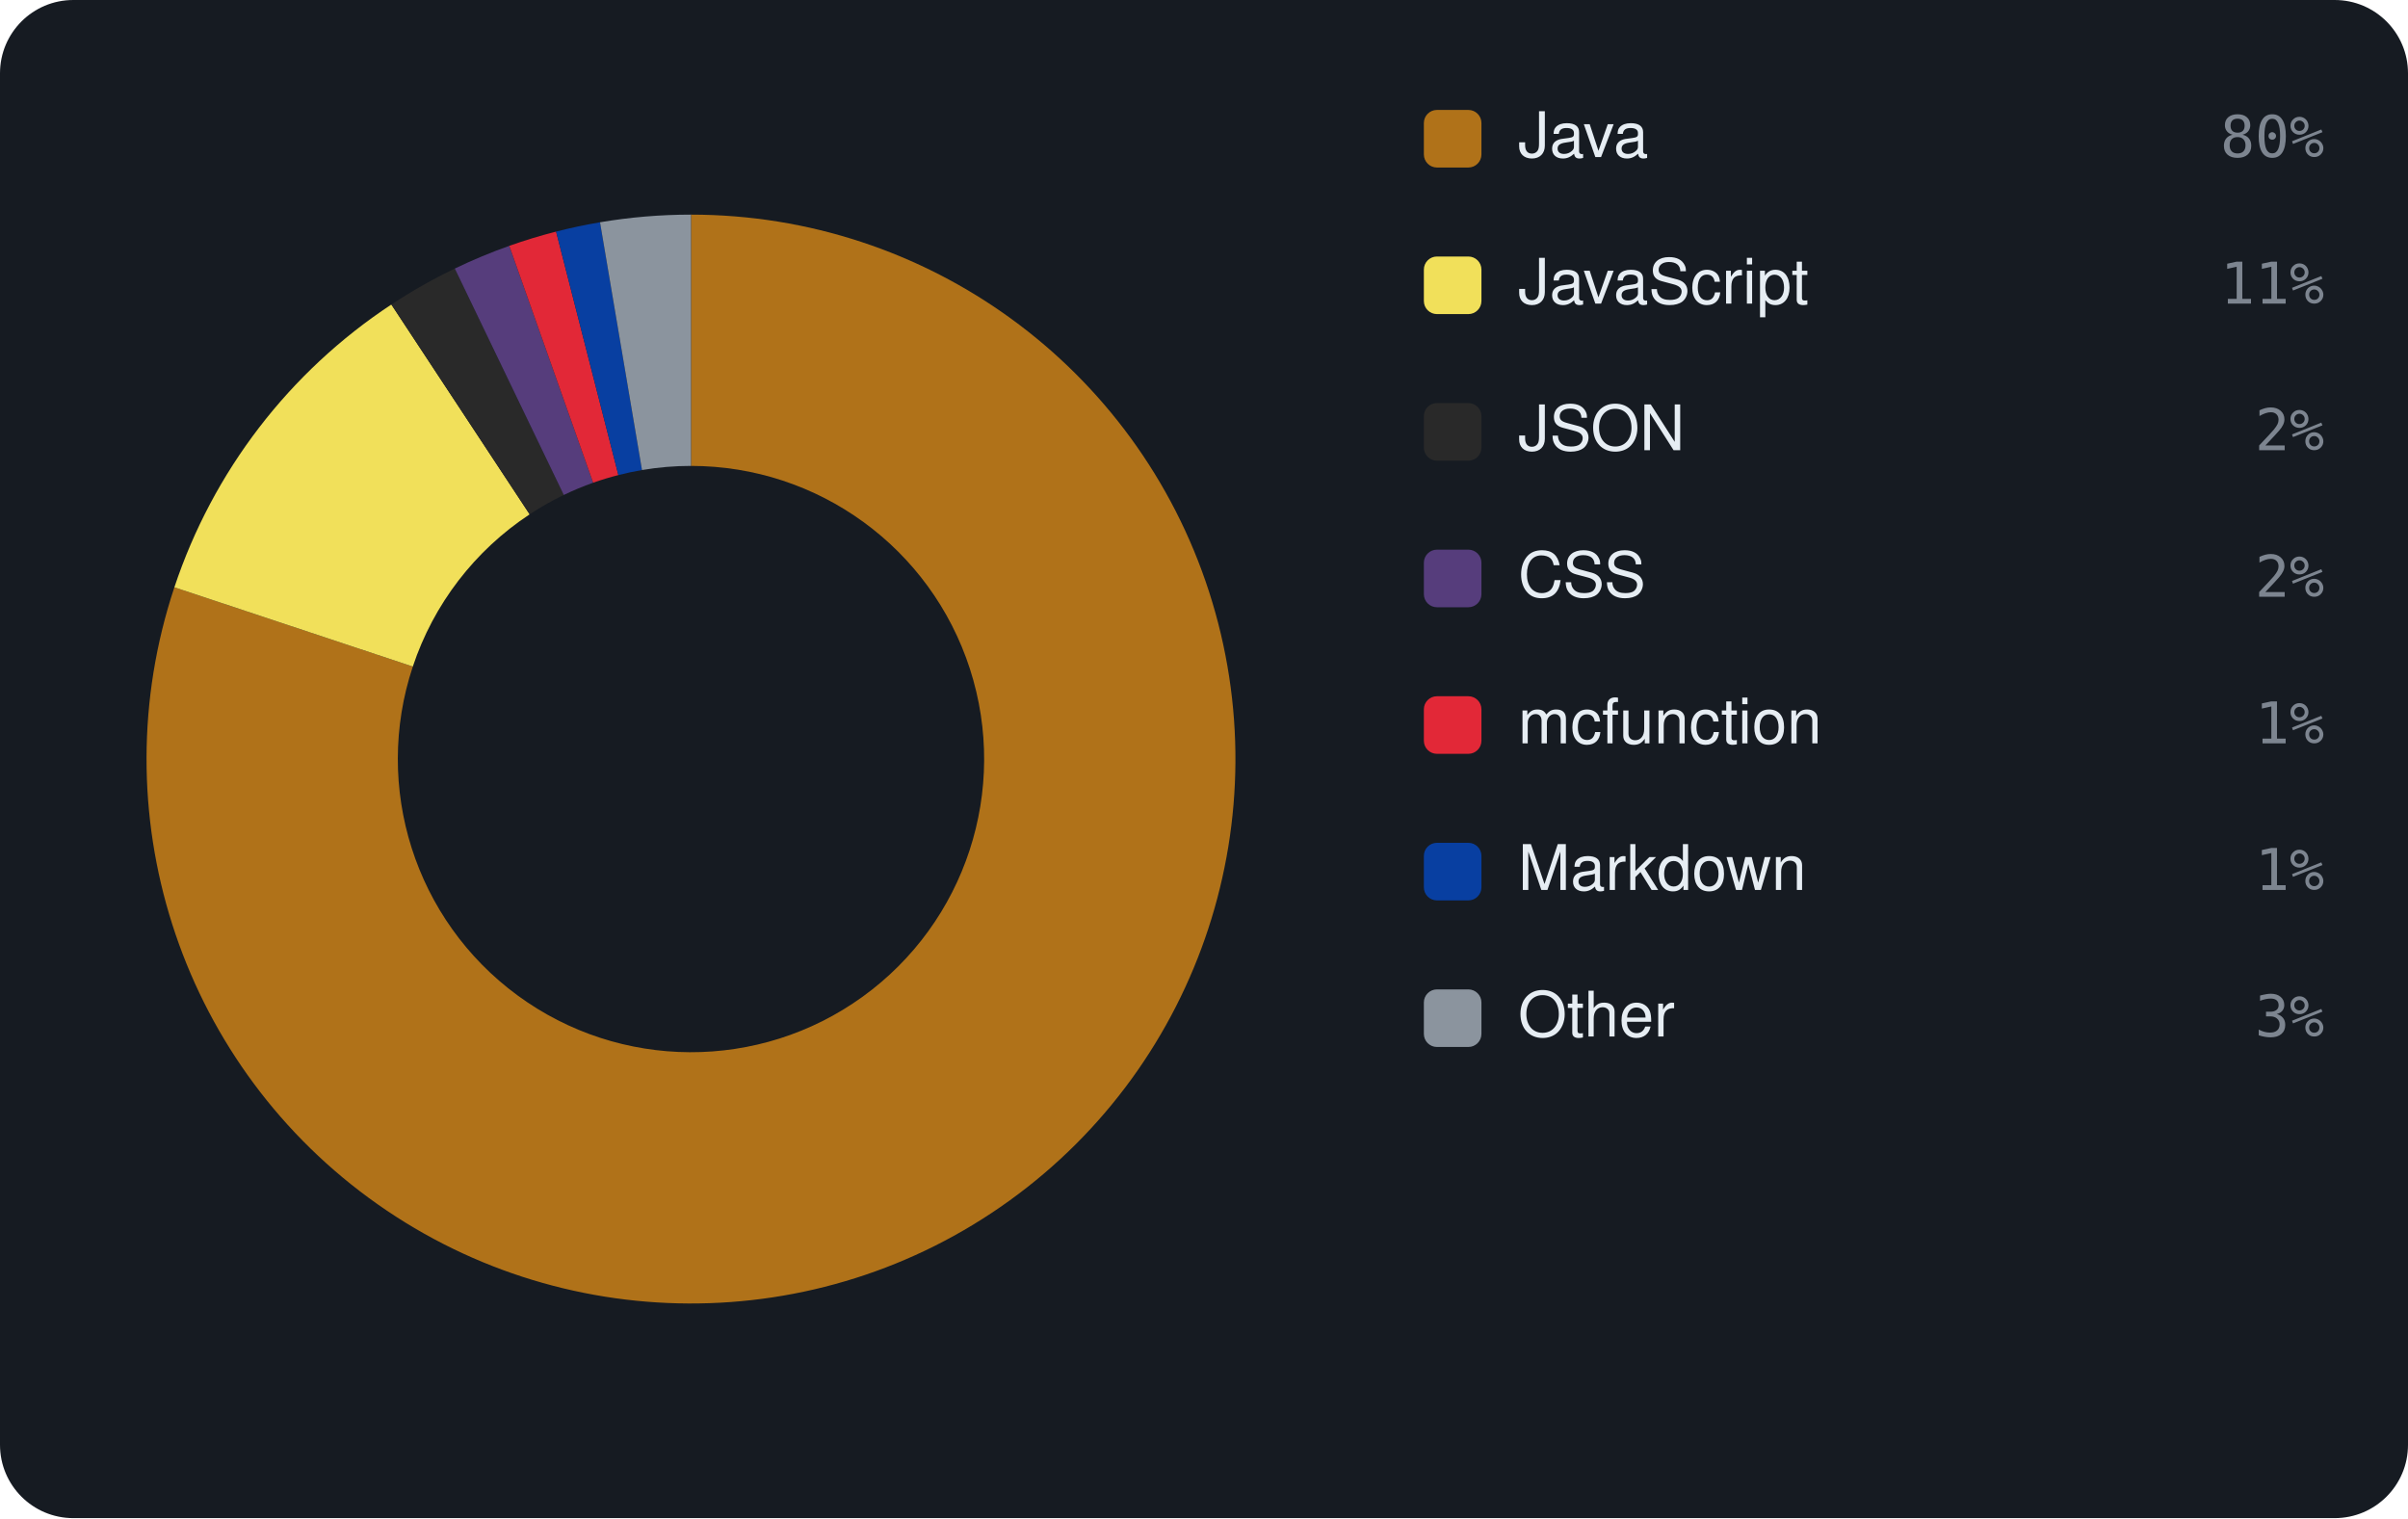
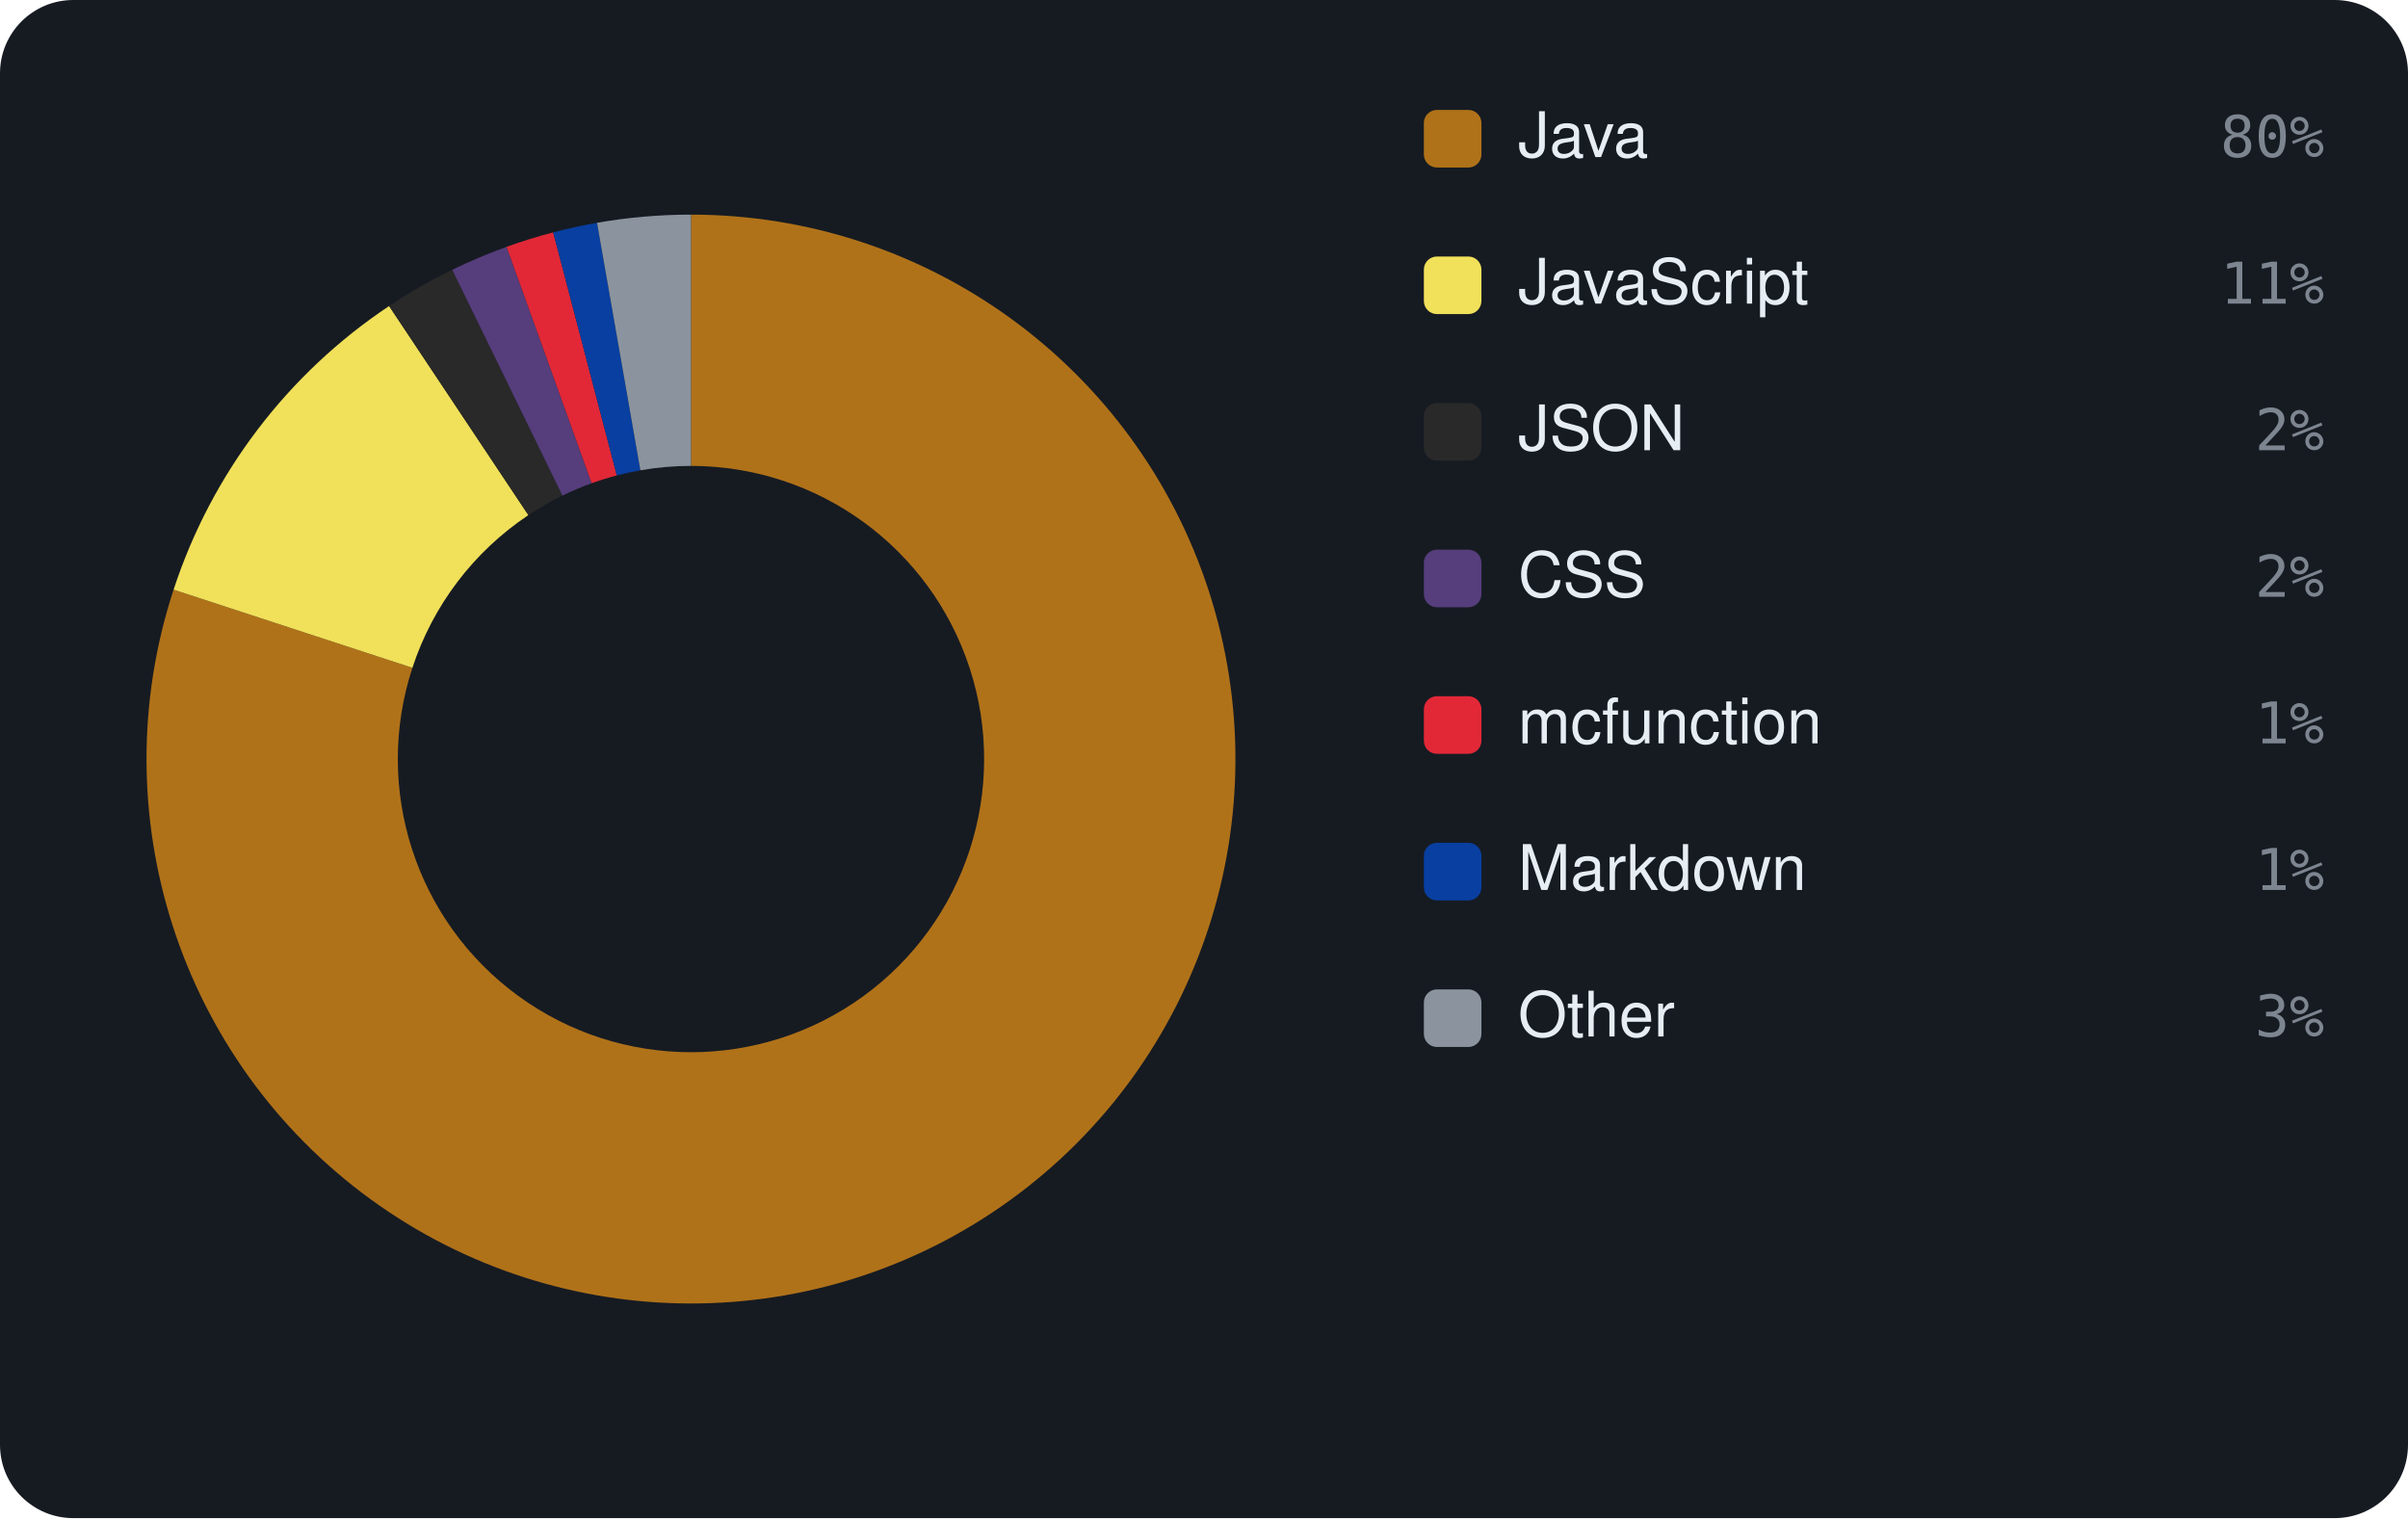
<svg xmlns="http://www.w3.org/2000/svg" viewBox="0 0 460 290" width="460" height="290" font-family="-apple-system,BlinkMacSystemFont,'Segoe UI',Helvetica,Arial,sans-serif">
  <rect width="460" height="290" rx="14" fill="#161b22" />
-   <path d="M132.00 41.00 A104 104 0 1 1 33.31 112.19 L78.86 127.33 A56 56 0 1 0 132.00 89.00 Z" fill="#b07219" />
-   <path d="M33.31 112.19 A104 104 0 0 1 74.76 58.17 L101.18 98.25 A56 56 0 0 0 78.86 127.33 Z" fill="#f1e05a" />
-   <path d="M74.76 58.17 A104 104 0 0 1 86.88 51.30 L107.70 94.55 A56 56 0 0 0 101.18 98.25 Z" fill="#292929" />
-   <path d="M86.88 51.30 A104 104 0 0 1 97.29 46.96 L113.31 92.21 A56 56 0 0 0 107.70 94.55 Z" fill="#563d7c" />
-   <path d="M97.29 46.96 A104 104 0 0 1 106.23 44.24 L118.13 90.75 A56 56 0 0 0 113.31 92.21 Z" fill="#E22837" />
-   <path d="M106.23 44.24 A104 104 0 0 1 114.62 42.46 L122.64 89.79 A56 56 0 0 0 118.13 90.75 Z" fill="#083fa1" />
-   <path d="M114.62 42.46 A104 104 0 0 1 132.00 41.00 L132.00 89.00 A56 56 0 0 0 122.64 89.79 Z" fill="#8b949e" />
+   <path d="M132.00 41.00 A104 104 0 1 1 33.16 112.64 L78.78 127.57 A56 56 0 1 0 132.00 89.00 Z" fill="#b07219" />
+   <path d="M33.16 112.64 A104 104 0 0 1 74.33 58.46 L100.94 98.40 A56 56 0 0 0 78.78 127.57 Z" fill="#f1e05a" />
+   <path d="M74.33 58.46 A104 104 0 0 1 86.39 51.54 L107.44 94.67 A56 56 0 0 0 100.94 98.40 Z" fill="#292929" />
+   <path d="M86.39 51.54 A104 104 0 0 1 96.77 47.15 L113.03 92.31 A56 56 0 0 0 107.44 94.67 Z" fill="#563d7c" />
+   <path d="M96.77 47.15 A104 104 0 0 1 105.68 44.39 L117.83 90.82 A56 56 0 0 0 113.03 92.31 Z" fill="#E22837" />
+   <path d="M105.68 44.39 A104 104 0 0 1 114.05 42.56 L122.33 89.84 A56 56 0 0 0 117.83 90.82 Z" fill="#083fa1" />
+   <path d="M114.05 42.56 A104 104 0 0 1 132.00 41.00 L132.00 89.00 A56 56 0 0 0 122.33 89.84 Z" fill="#8b949e" />
  <rect x="272" y="21" width="11" height="11" rx="2.5" fill="#b07219" />
  <text x="290" y="30" font-size="12" fill="#e6edf3">Java</text>
  <text x="444" y="30" text-anchor="end" font-size="11" font-family="monospace" fill="#7d8590">80%</text>
  <rect x="272" y="49" width="11" height="11" rx="2.5" fill="#f1e05a" />
  <text x="290" y="58" font-size="12" fill="#e6edf3">JavaScript</text>
  <text x="444" y="58" text-anchor="end" font-size="11" font-family="monospace" fill="#7d8590">11%</text>
  <rect x="272" y="77" width="11" height="11" rx="2.5" fill="#292929" />
  <text x="290" y="86" font-size="12" fill="#e6edf3">JSON</text>
  <text x="444" y="86" text-anchor="end" font-size="11" font-family="monospace" fill="#7d8590">2%</text>
  <rect x="272" y="105" width="11" height="11" rx="2.5" fill="#563d7c" />
  <text x="290" y="114" font-size="12" fill="#e6edf3">CSS</text>
  <text x="444" y="114" text-anchor="end" font-size="11" font-family="monospace" fill="#7d8590">2%</text>
  <rect x="272" y="133" width="11" height="11" rx="2.5" fill="#E22837" />
  <text x="290" y="142" font-size="12" fill="#e6edf3">mcfunction</text>
  <text x="444" y="142" text-anchor="end" font-size="11" font-family="monospace" fill="#7d8590">1%</text>
  <rect x="272" y="161" width="11" height="11" rx="2.5" fill="#083fa1" />
  <text x="290" y="170" font-size="12" fill="#e6edf3">Markdown</text>
  <text x="444" y="170" text-anchor="end" font-size="11" font-family="monospace" fill="#7d8590">1%</text>
  <rect x="272" y="189" width="11" height="11" rx="2.5" fill="#8b949e" />
  <text x="290" y="198" font-size="12" fill="#e6edf3">Other</text>
  <text x="444" y="198" text-anchor="end" font-size="11" font-family="monospace" fill="#7d8590">3%</text>
</svg>
